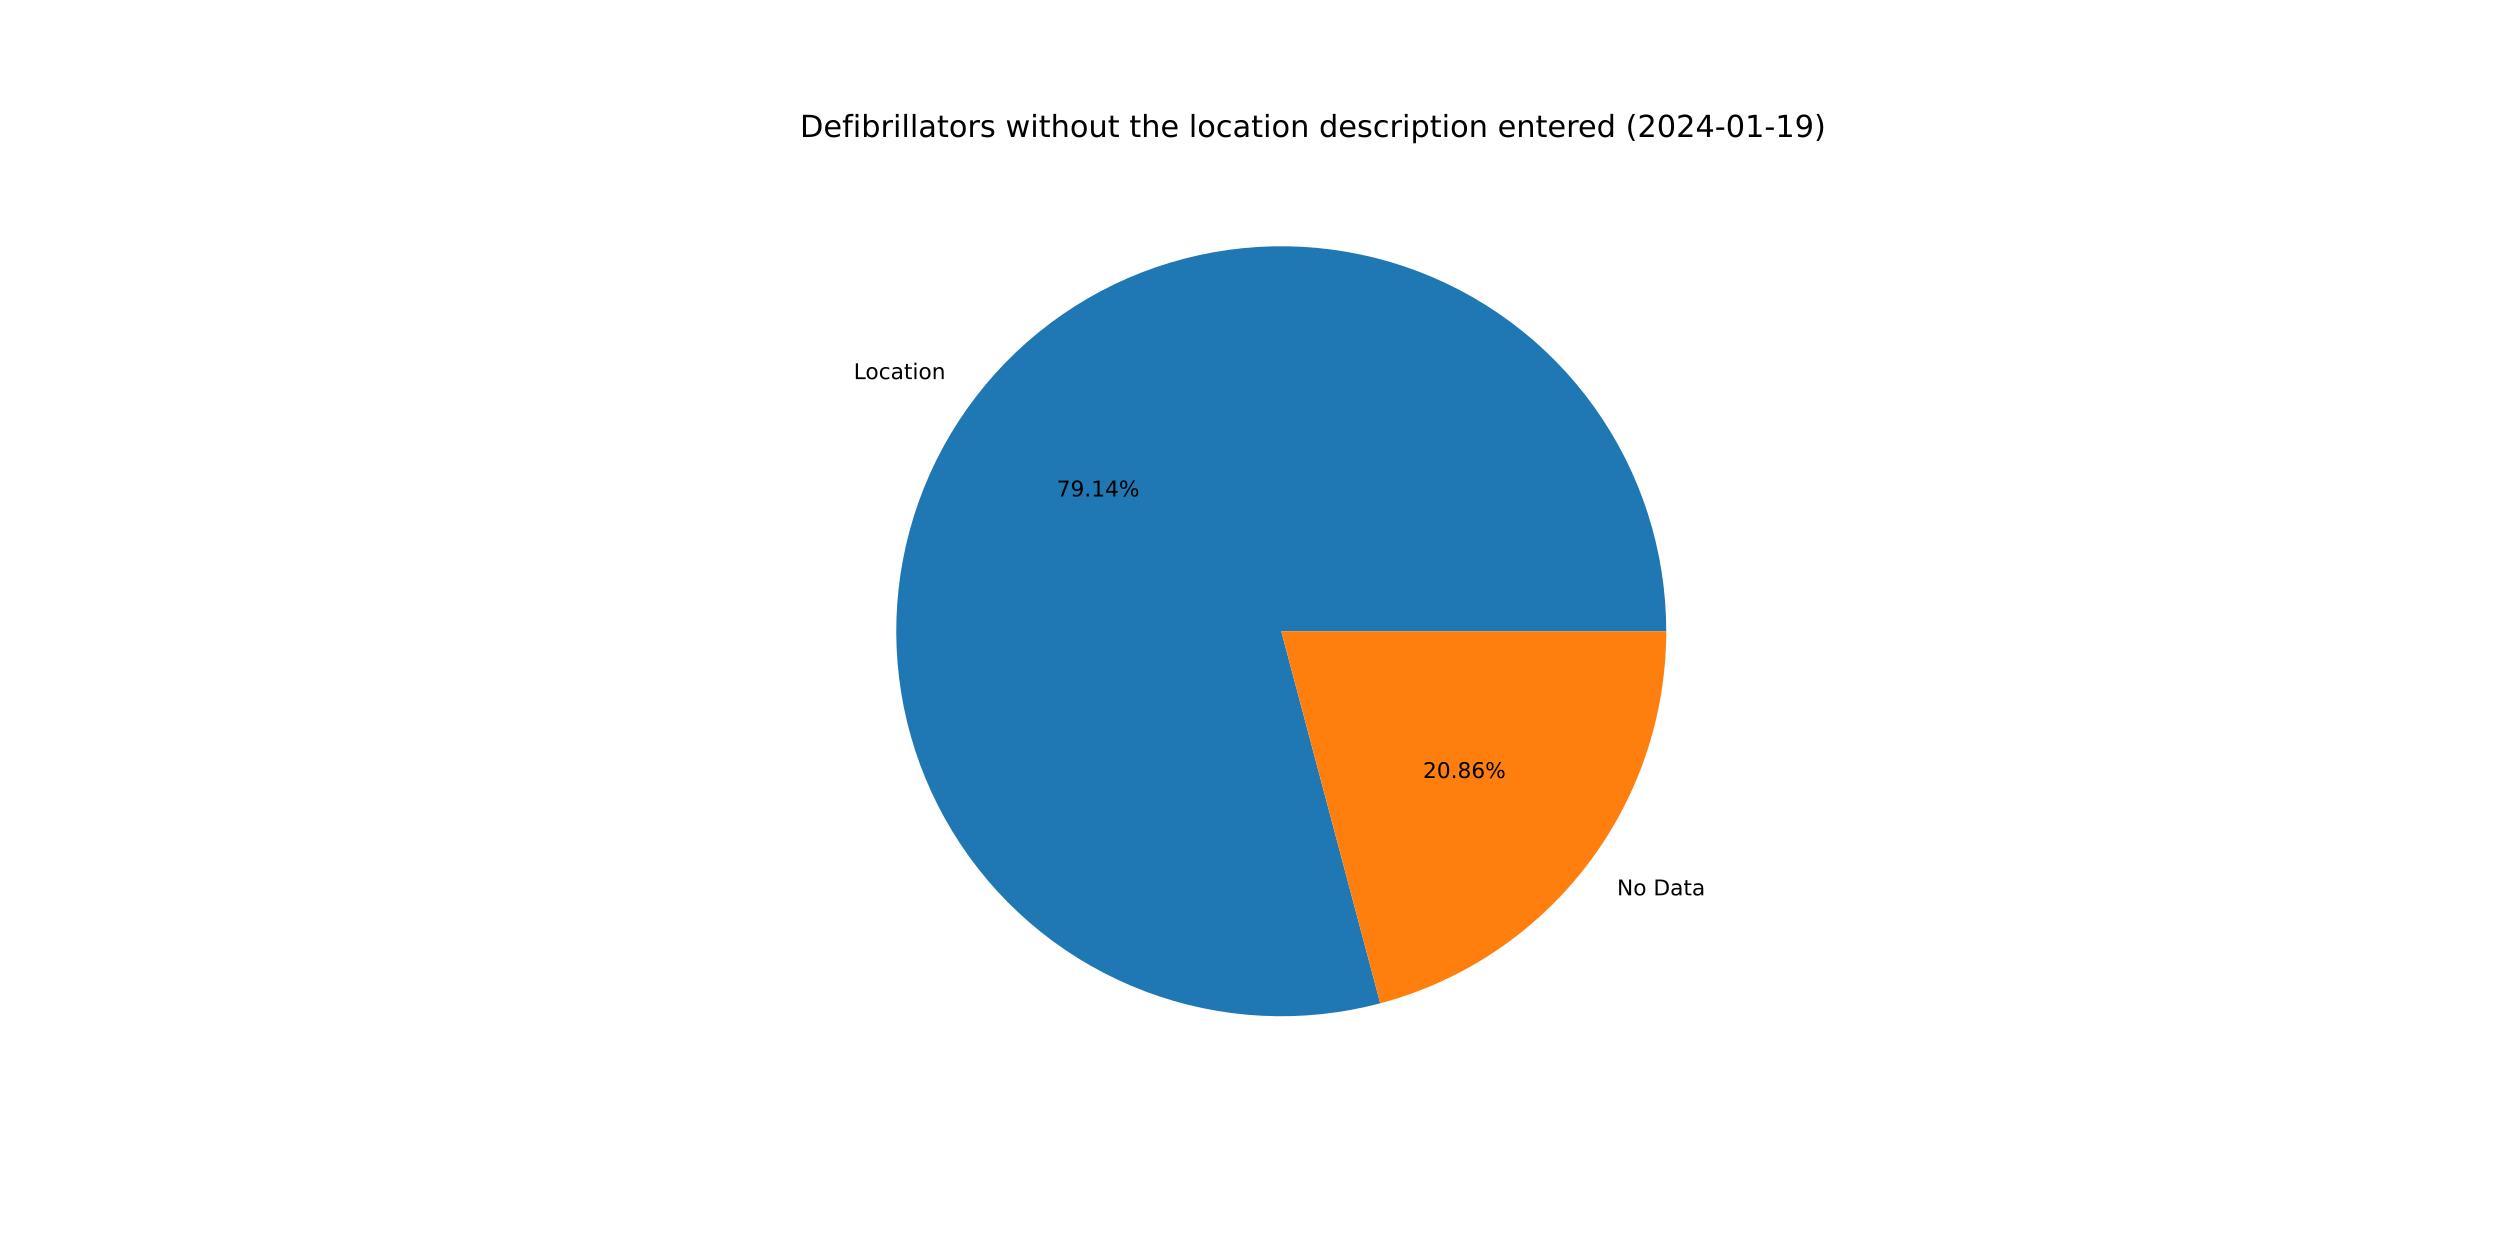
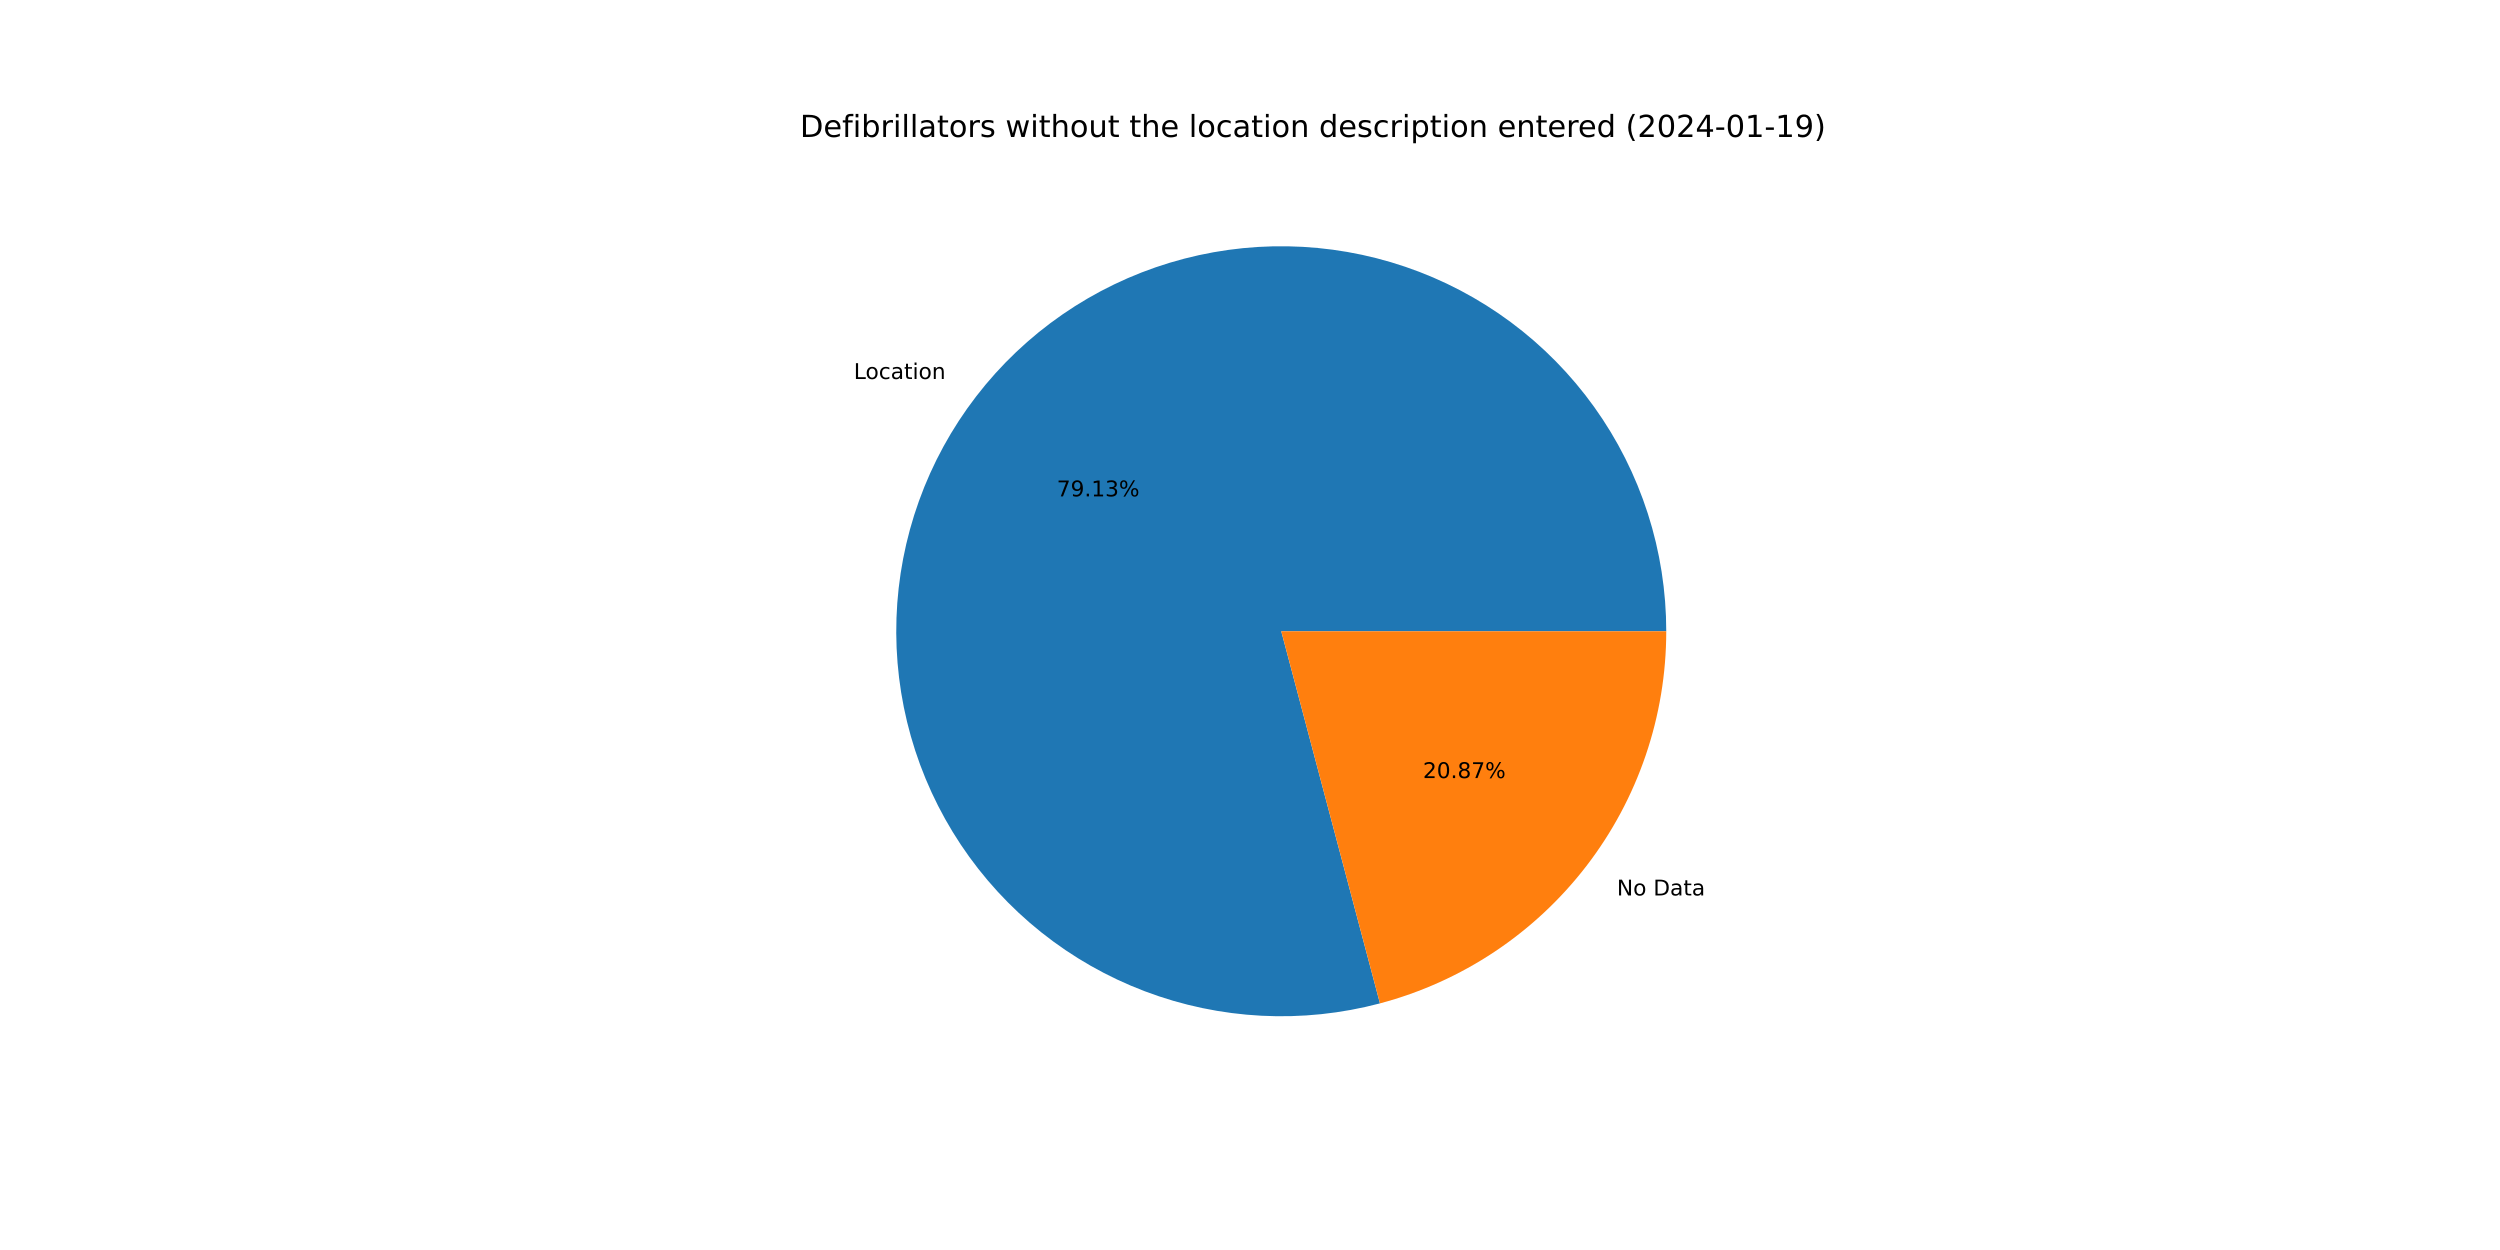
<svg xmlns="http://www.w3.org/2000/svg" xmlns:xlink="http://www.w3.org/1999/xlink" width="1152pt" height="576pt" viewBox="0 0 1152 576" version="1.1">
  <defs>
    <style type="text/css">*{stroke-linejoin: round; stroke-linecap: butt}</style>
  </defs>
  <g id="figure_1">
    <g id="patch_1">
      <path d="M 0 576  L 1152 576  L 1152 0  L 0 0  z " style="fill: #ffffff" />
    </g>
    <g id="axes_1">
      <g id="patch_2">
-         <path d="M 767.808 290.88  C 767.808 272.465 764.941 254.162 759.31 236.629  C 753.678 219.096 745.351 202.547 734.628 187.576  C 723.905 172.605 710.916 159.394 696.129 148.42  C 681.342 137.445 664.935 128.839 647.5 122.912  C 630.065 116.985 611.813 113.809 593.401 113.497  C 574.988 113.186 556.639 115.743 539.014 121.077  C 521.388 126.411 504.7 134.457 489.55 144.925  C 474.4 155.393 460.971 168.157 449.748 182.757  C 438.525 197.356 429.643 213.615 423.422 230.947  C 417.201 248.28 413.716 266.475 413.094 284.88  C 412.471 303.284 414.717 321.674 419.752 339.387  C 424.787 357.1 432.55 373.922 442.76 389.247  C 452.971 404.572 465.505 418.214 479.913 429.683  C 494.321 441.152 510.427 450.307 527.652 456.82  C 544.876 463.334 563.01 467.126 581.402 468.06  C 599.793 468.994 618.218 467.059 636.014 462.324  L 590.4 290.88  L 767.808 290.88  z " style="fill: #1f77b4" />
+         <path d="M 767.808 290.88  C 767.808 272.468 764.942 254.167 759.312 236.637  C 753.683 219.107 745.358 202.559 734.638 187.589  C 723.918 172.62 710.933 159.41 696.149 148.435  C 681.366 137.46 664.963 128.852 647.532 122.923  C 630.101 116.994 611.852 113.814 593.443 113.498  C 575.033 113.182 556.687 115.734 539.062 121.062  C 521.438 126.39 504.75 134.43 489.598 144.891  C 474.447 155.353 461.016 168.11 449.789 182.703  C 438.562 197.296 429.675 213.549 423.448 230.876  C 417.22 248.203 413.728 266.394 413.096 284.795  C 412.465 303.197 414.702 321.585 419.727 339.298  C 424.752 357.011 432.504 373.834 442.704 389.163  C 452.904 404.491 465.429 418.139 479.827 429.615  C 494.226 441.09 510.323 450.255 527.541 456.779  C 544.759 463.302 562.887 467.106 581.275 468.053  C 599.663 469 618.087 467.079 635.883 462.358  L 590.4 290.88  L 767.808 290.88  z " style="fill: #1f77b4" />
      </g>
      <g id="patch_3">
-         <path d="M 636.014 462.324  C 673.799 452.271 707.222 430.002 731.052 399.003  C 754.882 368.004 767.808 329.98 767.808 290.88  L 590.4 290.88  L 636.014 462.324  z " style="fill: #ff7f0e" />
+         <path d="M 635.883 462.358  C 673.699 452.328 707.155 430.065 731.011 399.057  C 754.866 368.049 767.808 330.003 767.808 290.88  L 590.4 290.88  L 635.883 462.358  z " style="fill: #ff7f0e" />
      </g>
      <g id="matplotlib.axis_1" />
      <g id="matplotlib.axis_2" />
      <g id="text_1">
-         <g transform="translate(393.3861 174.7037)scale(0.1 -0.1)">
+         <g transform="translate(393.4314 174.6447)scale(0.1 -0.1)">
          <defs>
            <path id="DejaVuSans-4c" d="M 628 4666  L 1259 4666  L 1259 531  L 3531 531  L 3531 0  L 628 0  L 628 4666  z " transform="scale(0.015625)" />
            <path id="DejaVuSans-6f" d="M 1959 3097  Q 1497 3097 1228 2736  Q 959 2375 959 1747  Q 959 1119 1226 758  Q 1494 397 1959 397  Q 2419 397 2687 759  Q 2956 1122 2956 1747  Q 2956 2369 2687 2733  Q 2419 3097 1959 3097  z M 1959 3584  Q 2709 3584 3137 3096  Q 3566 2609 3566 1747  Q 3566 888 3137 398  Q 2709 -91 1959 -91  Q 1206 -91 779 398  Q 353 888 353 1747  Q 353 2609 779 3096  Q 1206 3584 1959 3584  z " transform="scale(0.015625)" />
            <path id="DejaVuSans-63" d="M 3122 3366  L 3122 2828  Q 2878 2963 2633 3030  Q 2388 3097 2138 3097  Q 1578 3097 1268 2742  Q 959 2388 959 1747  Q 959 1106 1268 751  Q 1578 397 2138 397  Q 2388 397 2633 464  Q 2878 531 3122 666  L 3122 134  Q 2881 22 2623 -34  Q 2366 -91 2075 -91  Q 1284 -91 818 406  Q 353 903 353 1747  Q 353 2603 823 3093  Q 1294 3584 2113 3584  Q 2378 3584 2631 3529  Q 2884 3475 3122 3366  z " transform="scale(0.015625)" />
            <path id="DejaVuSans-61" d="M 2194 1759  Q 1497 1759 1228 1600  Q 959 1441 959 1056  Q 959 750 1161 570  Q 1363 391 1709 391  Q 2188 391 2477 730  Q 2766 1069 2766 1631  L 2766 1759  L 2194 1759  z M 3341 1997  L 3341 0  L 2766 0  L 2766 531  Q 2569 213 2275 61  Q 1981 -91 1556 -91  Q 1019 -91 701 211  Q 384 513 384 1019  Q 384 1609 779 1909  Q 1175 2209 1959 2209  L 2766 2209  L 2766 2266  Q 2766 2663 2505 2880  Q 2244 3097 1772 3097  Q 1472 3097 1187 3025  Q 903 2953 641 2809  L 641 3341  Q 956 3463 1253 3523  Q 1550 3584 1831 3584  Q 2591 3584 2966 3190  Q 3341 2797 3341 1997  z " transform="scale(0.015625)" />
            <path id="DejaVuSans-74" d="M 1172 4494  L 1172 3500  L 2356 3500  L 2356 3053  L 1172 3053  L 1172 1153  Q 1172 725 1289 603  Q 1406 481 1766 481  L 2356 481  L 2356 0  L 1766 0  Q 1100 0 847 248  Q 594 497 594 1153  L 594 3053  L 172 3053  L 172 3500  L 594 3500  L 594 4494  L 1172 4494  z " transform="scale(0.015625)" />
            <path id="DejaVuSans-69" d="M 603 3500  L 1178 3500  L 1178 0  L 603 0  L 603 3500  z M 603 4863  L 1178 4863  L 1178 4134  L 603 4134  L 603 4863  z " transform="scale(0.015625)" />
            <path id="DejaVuSans-6e" d="M 3513 2113  L 3513 0  L 2938 0  L 2938 2094  Q 2938 2591 2744 2837  Q 2550 3084 2163 3084  Q 1697 3084 1428 2787  Q 1159 2491 1159 1978  L 1159 0  L 581 0  L 581 3500  L 1159 3500  L 1159 2956  Q 1366 3272 1645 3428  Q 1925 3584 2291 3584  Q 2894 3584 3203 3211  Q 3513 2838 3513 2113  z " transform="scale(0.015625)" />
          </defs>
          <use xlink:href="#DejaVuSans-4c" />
          <use xlink:href="#DejaVuSans-6f" x="53.963" />
          <use xlink:href="#DejaVuSans-63" x="115.145" />
          <use xlink:href="#DejaVuSans-61" x="170.125" />
          <use xlink:href="#DejaVuSans-74" x="231.404" />
          <use xlink:href="#DejaVuSans-69" x="270.613" />
          <use xlink:href="#DejaVuSans-6f" x="298.396" />
          <use xlink:href="#DejaVuSans-6e" x="359.578" />
        </g>
      </g>
      <g id="text_2">
-         <g transform="translate(486.9441 228.7654)scale(0.1 -0.1)">
+         <g transform="translate(486.9688 228.7332)scale(0.1 -0.1)">
          <defs>
            <path id="DejaVuSans-37" d="M 525 4666  L 3525 4666  L 3525 4397  L 1831 0  L 1172 0  L 2766 4134  L 525 4134  L 525 4666  z " transform="scale(0.015625)" />
            <path id="DejaVuSans-39" d="M 703 97  L 703 672  Q 941 559 1184 500  Q 1428 441 1663 441  Q 2288 441 2617 861  Q 2947 1281 2994 2138  Q 2813 1869 2534 1725  Q 2256 1581 1919 1581  Q 1219 1581 811 2004  Q 403 2428 403 3163  Q 403 3881 828 4315  Q 1253 4750 1959 4750  Q 2769 4750 3195 4129  Q 3622 3509 3622 2328  Q 3622 1225 3098 567  Q 2575 -91 1691 -91  Q 1453 -91 1209 -44  Q 966 3 703 97  z M 1959 2075  Q 2384 2075 2632 2365  Q 2881 2656 2881 3163  Q 2881 3666 2632 3958  Q 2384 4250 1959 4250  Q 1534 4250 1286 3958  Q 1038 3666 1038 3163  Q 1038 2656 1286 2365  Q 1534 2075 1959 2075  z " transform="scale(0.015625)" />
            <path id="DejaVuSans-2e" d="M 684 794  L 1344 794  L 1344 0  L 684 0  L 684 794  z " transform="scale(0.015625)" />
            <path id="DejaVuSans-31" d="M 794 531  L 1825 531  L 1825 4091  L 703 3866  L 703 4441  L 1819 4666  L 2450 4666  L 2450 531  L 3481 531  L 3481 0  L 794 0  L 794 531  z " transform="scale(0.015625)" />
-             <path id="DejaVuSans-34" d="M 2419 4116  L 825 1625  L 2419 1625  L 2419 4116  z M 2253 4666  L 3047 4666  L 3047 1625  L 3713 1625  L 3713 1100  L 3047 1100  L 3047 0  L 2419 0  L 2419 1100  L 313 1100  L 313 1709  L 2253 4666  z " transform="scale(0.015625)" />
+             <path id="DejaVuSans-33" d="M 2597 2516  Q 3050 2419 3304 2112  Q 3559 1806 3559 1356  Q 3559 666 3084 287  Q 2609 -91 1734 -91  Q 1441 -91 1130 -33  Q 819 25 488 141  L 488 750  Q 750 597 1062 519  Q 1375 441 1716 441  Q 2309 441 2620 675  Q 2931 909 2931 1356  Q 2931 1769 2642 2001  Q 2353 2234 1838 2234  L 1294 2234  L 1294 2753  L 1863 2753  Q 2328 2753 2575 2939  Q 2822 3125 2822 3475  Q 2822 3834 2567 4026  Q 2313 4219 1838 4219  Q 1578 4219 1281 4162  Q 984 4106 628 3988  L 628 4550  Q 988 4650 1302 4700  Q 1616 4750 1894 4750  Q 2613 4750 3031 4423  Q 3450 4097 3450 3541  Q 3450 3153 3228 2886  Q 3006 2619 2597 2516  z " transform="scale(0.015625)" />
            <path id="DejaVuSans-25" d="M 4653 2053  Q 4381 2053 4226 1822  Q 4072 1591 4072 1178  Q 4072 772 4226 539  Q 4381 306 4653 306  Q 4919 306 5073 539  Q 5228 772 5228 1178  Q 5228 1588 5073 1820  Q 4919 2053 4653 2053  z M 4653 2450  Q 5147 2450 5437 2106  Q 5728 1763 5728 1178  Q 5728 594 5436 251  Q 5144 -91 4653 -91  Q 4153 -91 3862 251  Q 3572 594 3572 1178  Q 3572 1766 3864 2108  Q 4156 2450 4653 2450  z M 1428 4353  Q 1159 4353 1004 4120  Q 850 3888 850 3481  Q 850 3069 1003 2837  Q 1156 2606 1428 2606  Q 1700 2606 1854 2837  Q 2009 3069 2009 3481  Q 2009 3884 1853 4118  Q 1697 4353 1428 4353  z M 4250 4750  L 4750 4750  L 1831 -91  L 1331 -91  L 4250 4750  z M 1428 4750  Q 1922 4750 2215 4408  Q 2509 4066 2509 3481  Q 2509 2891 2217 2550  Q 1925 2209 1428 2209  Q 931 2209 642 2551  Q 353 2894 353 3481  Q 353 4063 643 4406  Q 934 4750 1428 4750  z " transform="scale(0.015625)" />
          </defs>
          <use xlink:href="#DejaVuSans-37" />
          <use xlink:href="#DejaVuSans-39" x="63.623" />
          <use xlink:href="#DejaVuSans-2e" x="127.246" />
          <use xlink:href="#DejaVuSans-31" x="159.033" />
-           <use xlink:href="#DejaVuSans-34" x="222.656" />
+           <use xlink:href="#DejaVuSans-33" x="222.656" />
          <use xlink:href="#DejaVuSans-25" x="286.279" />
        </g>
      </g>
      <g id="text_3">
-         <g transform="translate(745.117 412.5751)scale(0.1 -0.1)">
+         <g transform="translate(745.0717 412.634)scale(0.1 -0.1)">
          <defs>
            <path id="DejaVuSans-4e" d="M 628 4666  L 1478 4666  L 3547 763  L 3547 4666  L 4159 4666  L 4159 0  L 3309 0  L 1241 3903  L 1241 0  L 628 0  L 628 4666  z " transform="scale(0.015625)" />
            <path id="DejaVuSans-20" transform="scale(0.015625)" />
            <path id="DejaVuSans-44" d="M 1259 4147  L 1259 519  L 2022 519  Q 2988 519 3436 956  Q 3884 1394 3884 2338  Q 3884 3275 3436 3711  Q 2988 4147 2022 4147  L 1259 4147  z M 628 4666  L 1925 4666  Q 3281 4666 3915 4102  Q 4550 3538 4550 2338  Q 4550 1131 3912 565  Q 3275 0 1925 0  L 628 0  L 628 4666  z " transform="scale(0.015625)" />
          </defs>
          <use xlink:href="#DejaVuSans-4e" />
          <use xlink:href="#DejaVuSans-6f" x="74.805" />
          <use xlink:href="#DejaVuSans-20" x="135.986" />
          <use xlink:href="#DejaVuSans-44" x="167.773" />
          <use xlink:href="#DejaVuSans-61" x="244.775" />
          <use xlink:href="#DejaVuSans-74" x="306.055" />
          <use xlink:href="#DejaVuSans-61" x="345.264" />
        </g>
      </g>
      <g id="text_4">
-         <g transform="translate(655.7263 358.5134)scale(0.1 -0.1)">
+         <g transform="translate(655.7015 358.5455)scale(0.1 -0.1)">
          <defs>
            <path id="DejaVuSans-32" d="M 1228 531  L 3431 531  L 3431 0  L 469 0  L 469 531  Q 828 903 1448 1529  Q 2069 2156 2228 2338  Q 2531 2678 2651 2914  Q 2772 3150 2772 3378  Q 2772 3750 2511 3984  Q 2250 4219 1831 4219  Q 1534 4219 1204 4116  Q 875 4013 500 3803  L 500 4441  Q 881 4594 1212 4672  Q 1544 4750 1819 4750  Q 2544 4750 2975 4387  Q 3406 4025 3406 3419  Q 3406 3131 3298 2873  Q 3191 2616 2906 2266  Q 2828 2175 2409 1742  Q 1991 1309 1228 531  z " transform="scale(0.015625)" />
            <path id="DejaVuSans-30" d="M 2034 4250  Q 1547 4250 1301 3770  Q 1056 3291 1056 2328  Q 1056 1369 1301 889  Q 1547 409 2034 409  Q 2525 409 2770 889  Q 3016 1369 3016 2328  Q 3016 3291 2770 3770  Q 2525 4250 2034 4250  z M 2034 4750  Q 2819 4750 3233 4129  Q 3647 3509 3647 2328  Q 3647 1150 3233 529  Q 2819 -91 2034 -91  Q 1250 -91 836 529  Q 422 1150 422 2328  Q 422 3509 836 4129  Q 1250 4750 2034 4750  z " transform="scale(0.015625)" />
            <path id="DejaVuSans-38" d="M 2034 2216  Q 1584 2216 1326 1975  Q 1069 1734 1069 1313  Q 1069 891 1326 650  Q 1584 409 2034 409  Q 2484 409 2743 651  Q 3003 894 3003 1313  Q 3003 1734 2745 1975  Q 2488 2216 2034 2216  z M 1403 2484  Q 997 2584 770 2862  Q 544 3141 544 3541  Q 544 4100 942 4425  Q 1341 4750 2034 4750  Q 2731 4750 3128 4425  Q 3525 4100 3525 3541  Q 3525 3141 3298 2862  Q 3072 2584 2669 2484  Q 3125 2378 3379 2068  Q 3634 1759 3634 1313  Q 3634 634 3220 271  Q 2806 -91 2034 -91  Q 1263 -91 848 271  Q 434 634 434 1313  Q 434 1759 690 2068  Q 947 2378 1403 2484  z M 1172 3481  Q 1172 3119 1398 2916  Q 1625 2713 2034 2713  Q 2441 2713 2670 2916  Q 2900 3119 2900 3481  Q 2900 3844 2670 4047  Q 2441 4250 2034 4250  Q 1625 4250 1398 4047  Q 1172 3844 1172 3481  z " transform="scale(0.015625)" />
-             <path id="DejaVuSans-36" d="M 2113 2584  Q 1688 2584 1439 2293  Q 1191 2003 1191 1497  Q 1191 994 1439 701  Q 1688 409 2113 409  Q 2538 409 2786 701  Q 3034 994 3034 1497  Q 3034 2003 2786 2293  Q 2538 2584 2113 2584  z M 3366 4563  L 3366 3988  Q 3128 4100 2886 4159  Q 2644 4219 2406 4219  Q 1781 4219 1451 3797  Q 1122 3375 1075 2522  Q 1259 2794 1537 2939  Q 1816 3084 2150 3084  Q 2853 3084 3261 2657  Q 3669 2231 3669 1497  Q 3669 778 3244 343  Q 2819 -91 2113 -91  Q 1303 -91 875 529  Q 447 1150 447 2328  Q 447 3434 972 4092  Q 1497 4750 2381 4750  Q 2619 4750 2861 4703  Q 3103 4656 3366 4563  z " transform="scale(0.015625)" />
          </defs>
          <use xlink:href="#DejaVuSans-32" />
          <use xlink:href="#DejaVuSans-30" x="63.623" />
          <use xlink:href="#DejaVuSans-2e" x="127.246" />
          <use xlink:href="#DejaVuSans-38" x="159.033" />
-           <use xlink:href="#DejaVuSans-36" x="222.656" />
+           <use xlink:href="#DejaVuSans-37" x="222.656" />
          <use xlink:href="#DejaVuSans-25" x="286.279" />
        </g>
      </g>
      <g id="text_5">
        <g transform="translate(368.64 63.12)scale(0.14 -0.14)">
          <defs>
            <path id="DejaVuSans-65" d="M 3597 1894  L 3597 1613  L 953 1613  Q 991 1019 1311 708  Q 1631 397 2203 397  Q 2534 397 2845 478  Q 3156 559 3463 722  L 3463 178  Q 3153 47 2828 -22  Q 2503 -91 2169 -91  Q 1331 -91 842 396  Q 353 884 353 1716  Q 353 2575 817 3079  Q 1281 3584 2069 3584  Q 2775 3584 3186 3129  Q 3597 2675 3597 1894  z M 3022 2063  Q 3016 2534 2758 2815  Q 2500 3097 2075 3097  Q 1594 3097 1305 2825  Q 1016 2553 972 2059  L 3022 2063  z " transform="scale(0.015625)" />
            <path id="DejaVuSans-66" d="M 2375 4863  L 2375 4384  L 1825 4384  Q 1516 4384 1395 4259  Q 1275 4134 1275 3809  L 1275 3500  L 2222 3500  L 2222 3053  L 1275 3053  L 1275 0  L 697 0  L 697 3053  L 147 3053  L 147 3500  L 697 3500  L 697 3744  Q 697 4328 969 4595  Q 1241 4863 1831 4863  L 2375 4863  z " transform="scale(0.015625)" />
            <path id="DejaVuSans-62" d="M 3116 1747  Q 3116 2381 2855 2742  Q 2594 3103 2138 3103  Q 1681 3103 1420 2742  Q 1159 2381 1159 1747  Q 1159 1113 1420 752  Q 1681 391 2138 391  Q 2594 391 2855 752  Q 3116 1113 3116 1747  z M 1159 2969  Q 1341 3281 1617 3432  Q 1894 3584 2278 3584  Q 2916 3584 3314 3078  Q 3713 2572 3713 1747  Q 3713 922 3314 415  Q 2916 -91 2278 -91  Q 1894 -91 1617 61  Q 1341 213 1159 525  L 1159 0  L 581 0  L 581 4863  L 1159 4863  L 1159 2969  z " transform="scale(0.015625)" />
            <path id="DejaVuSans-72" d="M 2631 2963  Q 2534 3019 2420 3045  Q 2306 3072 2169 3072  Q 1681 3072 1420 2755  Q 1159 2438 1159 1844  L 1159 0  L 581 0  L 581 3500  L 1159 3500  L 1159 2956  Q 1341 3275 1631 3429  Q 1922 3584 2338 3584  Q 2397 3584 2469 3576  Q 2541 3569 2628 3553  L 2631 2963  z " transform="scale(0.015625)" />
            <path id="DejaVuSans-6c" d="M 603 4863  L 1178 4863  L 1178 0  L 603 0  L 603 4863  z " transform="scale(0.015625)" />
            <path id="DejaVuSans-73" d="M 2834 3397  L 2834 2853  Q 2591 2978 2328 3040  Q 2066 3103 1784 3103  Q 1356 3103 1142 2972  Q 928 2841 928 2578  Q 928 2378 1081 2264  Q 1234 2150 1697 2047  L 1894 2003  Q 2506 1872 2764 1633  Q 3022 1394 3022 966  Q 3022 478 2636 193  Q 2250 -91 1575 -91  Q 1294 -91 989 -36  Q 684 19 347 128  L 347 722  Q 666 556 975 473  Q 1284 391 1588 391  Q 1994 391 2212 530  Q 2431 669 2431 922  Q 2431 1156 2273 1281  Q 2116 1406 1581 1522  L 1381 1569  Q 847 1681 609 1914  Q 372 2147 372 2553  Q 372 3047 722 3315  Q 1072 3584 1716 3584  Q 2034 3584 2315 3537  Q 2597 3491 2834 3397  z " transform="scale(0.015625)" />
            <path id="DejaVuSans-77" d="M 269 3500  L 844 3500  L 1563 769  L 2278 3500  L 2956 3500  L 3675 769  L 4391 3500  L 4966 3500  L 4050 0  L 3372 0  L 2619 2869  L 1863 0  L 1184 0  L 269 3500  z " transform="scale(0.015625)" />
            <path id="DejaVuSans-68" d="M 3513 2113  L 3513 0  L 2938 0  L 2938 2094  Q 2938 2591 2744 2837  Q 2550 3084 2163 3084  Q 1697 3084 1428 2787  Q 1159 2491 1159 1978  L 1159 0  L 581 0  L 581 4863  L 1159 4863  L 1159 2956  Q 1366 3272 1645 3428  Q 1925 3584 2291 3584  Q 2894 3584 3203 3211  Q 3513 2838 3513 2113  z " transform="scale(0.015625)" />
            <path id="DejaVuSans-75" d="M 544 1381  L 544 3500  L 1119 3500  L 1119 1403  Q 1119 906 1312 657  Q 1506 409 1894 409  Q 2359 409 2629 706  Q 2900 1003 2900 1516  L 2900 3500  L 3475 3500  L 3475 0  L 2900 0  L 2900 538  Q 2691 219 2414 64  Q 2138 -91 1772 -91  Q 1169 -91 856 284  Q 544 659 544 1381  z M 1991 3584  L 1991 3584  z " transform="scale(0.015625)" />
            <path id="DejaVuSans-64" d="M 2906 2969  L 2906 4863  L 3481 4863  L 3481 0  L 2906 0  L 2906 525  Q 2725 213 2448 61  Q 2172 -91 1784 -91  Q 1150 -91 751 415  Q 353 922 353 1747  Q 353 2572 751 3078  Q 1150 3584 1784 3584  Q 2172 3584 2448 3432  Q 2725 3281 2906 2969  z M 947 1747  Q 947 1113 1208 752  Q 1469 391 1925 391  Q 2381 391 2643 752  Q 2906 1113 2906 1747  Q 2906 2381 2643 2742  Q 2381 3103 1925 3103  Q 1469 3103 1208 2742  Q 947 2381 947 1747  z " transform="scale(0.015625)" />
            <path id="DejaVuSans-70" d="M 1159 525  L 1159 -1331  L 581 -1331  L 581 3500  L 1159 3500  L 1159 2969  Q 1341 3281 1617 3432  Q 1894 3584 2278 3584  Q 2916 3584 3314 3078  Q 3713 2572 3713 1747  Q 3713 922 3314 415  Q 2916 -91 2278 -91  Q 1894 -91 1617 61  Q 1341 213 1159 525  z M 3116 1747  Q 3116 2381 2855 2742  Q 2594 3103 2138 3103  Q 1681 3103 1420 2742  Q 1159 2381 1159 1747  Q 1159 1113 1420 752  Q 1681 391 2138 391  Q 2594 391 2855 752  Q 3116 1113 3116 1747  z " transform="scale(0.015625)" />
            <path id="DejaVuSans-28" d="M 1984 4856  Q 1566 4138 1362 3434  Q 1159 2731 1159 2009  Q 1159 1288 1364 580  Q 1569 -128 1984 -844  L 1484 -844  Q 1016 -109 783 600  Q 550 1309 550 2009  Q 550 2706 781 3412  Q 1013 4119 1484 4856  L 1984 4856  z " transform="scale(0.015625)" />
+             <path id="DejaVuSans-34" d="M 2419 4116  L 825 1625  L 2419 1625  L 2419 4116  z M 2253 4666  L 3047 4666  L 3047 1625  L 3713 1625  L 3713 1100  L 3047 1100  L 3047 0  L 2419 0  L 2419 1100  L 313 1100  L 313 1709  L 2253 4666  z " transform="scale(0.015625)" />
            <path id="DejaVuSans-2d" d="M 313 2009  L 1997 2009  L 1997 1497  L 313 1497  L 313 2009  z " transform="scale(0.015625)" />
            <path id="DejaVuSans-29" d="M 513 4856  L 1013 4856  Q 1481 4119 1714 3412  Q 1947 2706 1947 2009  Q 1947 1309 1714 600  Q 1481 -109 1013 -844  L 513 -844  Q 928 -128 1133 580  Q 1338 1288 1338 2009  Q 1338 2731 1133 3434  Q 928 4138 513 4856  z " transform="scale(0.015625)" />
          </defs>
          <use xlink:href="#DejaVuSans-44" />
          <use xlink:href="#DejaVuSans-65" x="77.002" />
          <use xlink:href="#DejaVuSans-66" x="138.525" />
          <use xlink:href="#DejaVuSans-69" x="173.73" />
          <use xlink:href="#DejaVuSans-62" x="201.514" />
          <use xlink:href="#DejaVuSans-72" x="264.99" />
          <use xlink:href="#DejaVuSans-69" x="306.104" />
          <use xlink:href="#DejaVuSans-6c" x="333.887" />
          <use xlink:href="#DejaVuSans-6c" x="361.67" />
          <use xlink:href="#DejaVuSans-61" x="389.453" />
          <use xlink:href="#DejaVuSans-74" x="450.732" />
          <use xlink:href="#DejaVuSans-6f" x="489.941" />
          <use xlink:href="#DejaVuSans-72" x="551.123" />
          <use xlink:href="#DejaVuSans-73" x="592.236" />
          <use xlink:href="#DejaVuSans-20" x="644.336" />
          <use xlink:href="#DejaVuSans-77" x="676.123" />
          <use xlink:href="#DejaVuSans-69" x="757.91" />
          <use xlink:href="#DejaVuSans-74" x="785.693" />
          <use xlink:href="#DejaVuSans-68" x="824.902" />
          <use xlink:href="#DejaVuSans-6f" x="888.281" />
          <use xlink:href="#DejaVuSans-75" x="949.463" />
          <use xlink:href="#DejaVuSans-74" x="1012.842" />
          <use xlink:href="#DejaVuSans-20" x="1052.051" />
          <use xlink:href="#DejaVuSans-74" x="1083.838" />
          <use xlink:href="#DejaVuSans-68" x="1123.047" />
          <use xlink:href="#DejaVuSans-65" x="1186.426" />
          <use xlink:href="#DejaVuSans-20" x="1247.949" />
          <use xlink:href="#DejaVuSans-6c" x="1279.736" />
          <use xlink:href="#DejaVuSans-6f" x="1307.52" />
          <use xlink:href="#DejaVuSans-63" x="1368.701" />
          <use xlink:href="#DejaVuSans-61" x="1423.682" />
          <use xlink:href="#DejaVuSans-74" x="1484.961" />
          <use xlink:href="#DejaVuSans-69" x="1524.17" />
          <use xlink:href="#DejaVuSans-6f" x="1551.953" />
          <use xlink:href="#DejaVuSans-6e" x="1613.135" />
          <use xlink:href="#DejaVuSans-20" x="1676.514" />
          <use xlink:href="#DejaVuSans-64" x="1708.301" />
          <use xlink:href="#DejaVuSans-65" x="1771.777" />
          <use xlink:href="#DejaVuSans-73" x="1833.301" />
          <use xlink:href="#DejaVuSans-63" x="1885.4" />
          <use xlink:href="#DejaVuSans-72" x="1940.381" />
          <use xlink:href="#DejaVuSans-69" x="1981.494" />
          <use xlink:href="#DejaVuSans-70" x="2009.277" />
          <use xlink:href="#DejaVuSans-74" x="2072.754" />
          <use xlink:href="#DejaVuSans-69" x="2111.963" />
          <use xlink:href="#DejaVuSans-6f" x="2139.746" />
          <use xlink:href="#DejaVuSans-6e" x="2200.928" />
          <use xlink:href="#DejaVuSans-20" x="2264.307" />
          <use xlink:href="#DejaVuSans-65" x="2296.094" />
          <use xlink:href="#DejaVuSans-6e" x="2357.617" />
          <use xlink:href="#DejaVuSans-74" x="2420.996" />
          <use xlink:href="#DejaVuSans-65" x="2460.205" />
          <use xlink:href="#DejaVuSans-72" x="2521.729" />
          <use xlink:href="#DejaVuSans-65" x="2560.592" />
          <use xlink:href="#DejaVuSans-64" x="2622.115" />
          <use xlink:href="#DejaVuSans-20" x="2685.592" />
          <use xlink:href="#DejaVuSans-28" x="2717.379" />
          <use xlink:href="#DejaVuSans-32" x="2756.393" />
          <use xlink:href="#DejaVuSans-30" x="2820.016" />
          <use xlink:href="#DejaVuSans-32" x="2883.639" />
          <use xlink:href="#DejaVuSans-34" x="2947.262" />
          <use xlink:href="#DejaVuSans-2d" x="3010.885" />
          <use xlink:href="#DejaVuSans-30" x="3046.969" />
          <use xlink:href="#DejaVuSans-31" x="3110.592" />
          <use xlink:href="#DejaVuSans-2d" x="3174.215" />
          <use xlink:href="#DejaVuSans-31" x="3210.299" />
          <use xlink:href="#DejaVuSans-39" x="3273.922" />
          <use xlink:href="#DejaVuSans-29" x="3337.545" />
        </g>
      </g>
    </g>
  </g>
</svg>
